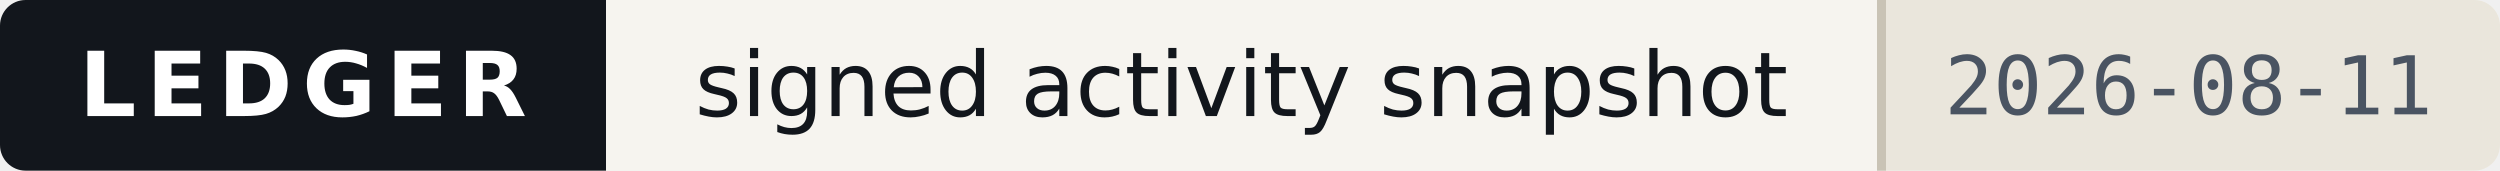
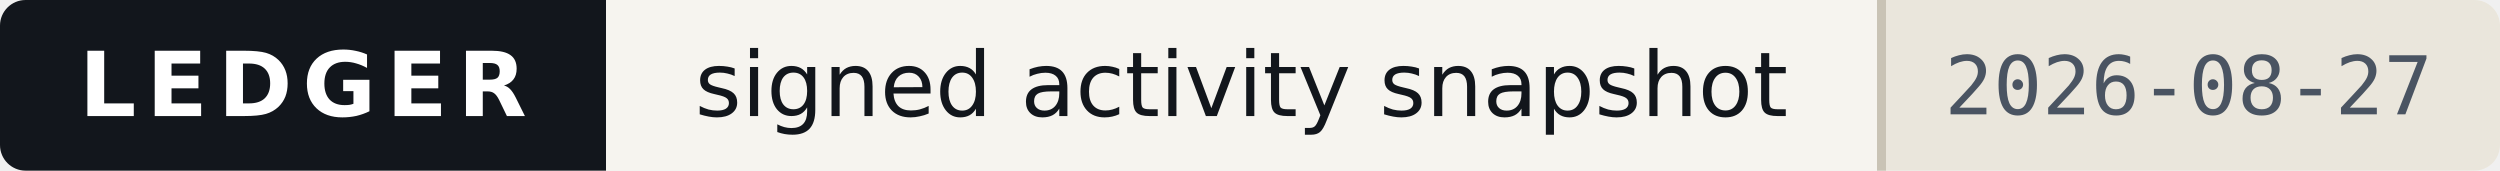
- <svg xmlns="http://www.w3.org/2000/svg" width="293" height="20" viewBox="0 0 293 20" role="img" aria-label="Ledger — signed activity snapshot, as of 2026-08-11">
+ <svg xmlns="http://www.w3.org/2000/svg" width="293" height="20" viewBox="0 0 293 20" role="img" aria-label="Ledger — signed activity snapshot, as of 2026-08-27">
  <style>
    .band{fill:#12161C} .onband{fill:#FFFFFF} .paper{fill:#F6F4EF}
    .paper2{fill:#EAE6DC} .ink{fill:#12161C} .ink2{fill:#4A5462} .rule{fill:#C9C3B5}
    
    @media (prefers-color-scheme:dark){
      .band{fill:#0B0E13} .onband{fill:#E9E7E2} .paper{fill:#161A21}
      .paper2{fill:#1E242D} .ink{fill:#E9E7E2} .ink2{fill:#9AA4B2} .rule{fill:#2E3542}
      
    }
  </style>
  <clipPath id="c">
    <rect width="293" height="20" rx="3" />
  </clipPath>
  <g clip-path="url(#c)" shape-rendering="crispEdges">
    <rect width="293" height="20" class="paper" fill="#F6F4EF" />
    <rect width="71" height="20" class="band" fill="#12161C" />
    <rect x="220" width="73" height="20" class="paper2" fill="#EAE6DC" />
    <rect x="220" width="1" height="20" class="rule" fill="#C9C3B5" />
  </g>
  <g>
    <text x="35.5" y="13.6" class="onband" font-family="Verdana,DejaVu Sans,Geneva,sans-serif" font-size="10.5" font-weight="700" letter-spacing="1.2" text-anchor="middle" textLength="53">LEDGER</text>
    <text x="145.5" y="13.6" class="ink" font-family="Verdana,DejaVu Sans,Geneva,sans-serif" font-size="10.5" text-anchor="middle" textLength="133">signed activity snapshot</text>
-     <text x="256.5" y="13.4" class="ink2" font-family="ui-monospace,DejaVu Sans Mono,Menlo,Consolas,monospace" font-size="9.5" text-anchor="middle" textLength="57">2026-08-11</text>
+     <text x="256.5" y="13.4" class="ink2" font-family="ui-monospace,DejaVu Sans Mono,Menlo,Consolas,monospace" font-size="9.5" text-anchor="middle" textLength="57">2026-08-27</text>
  </g>
</svg>
